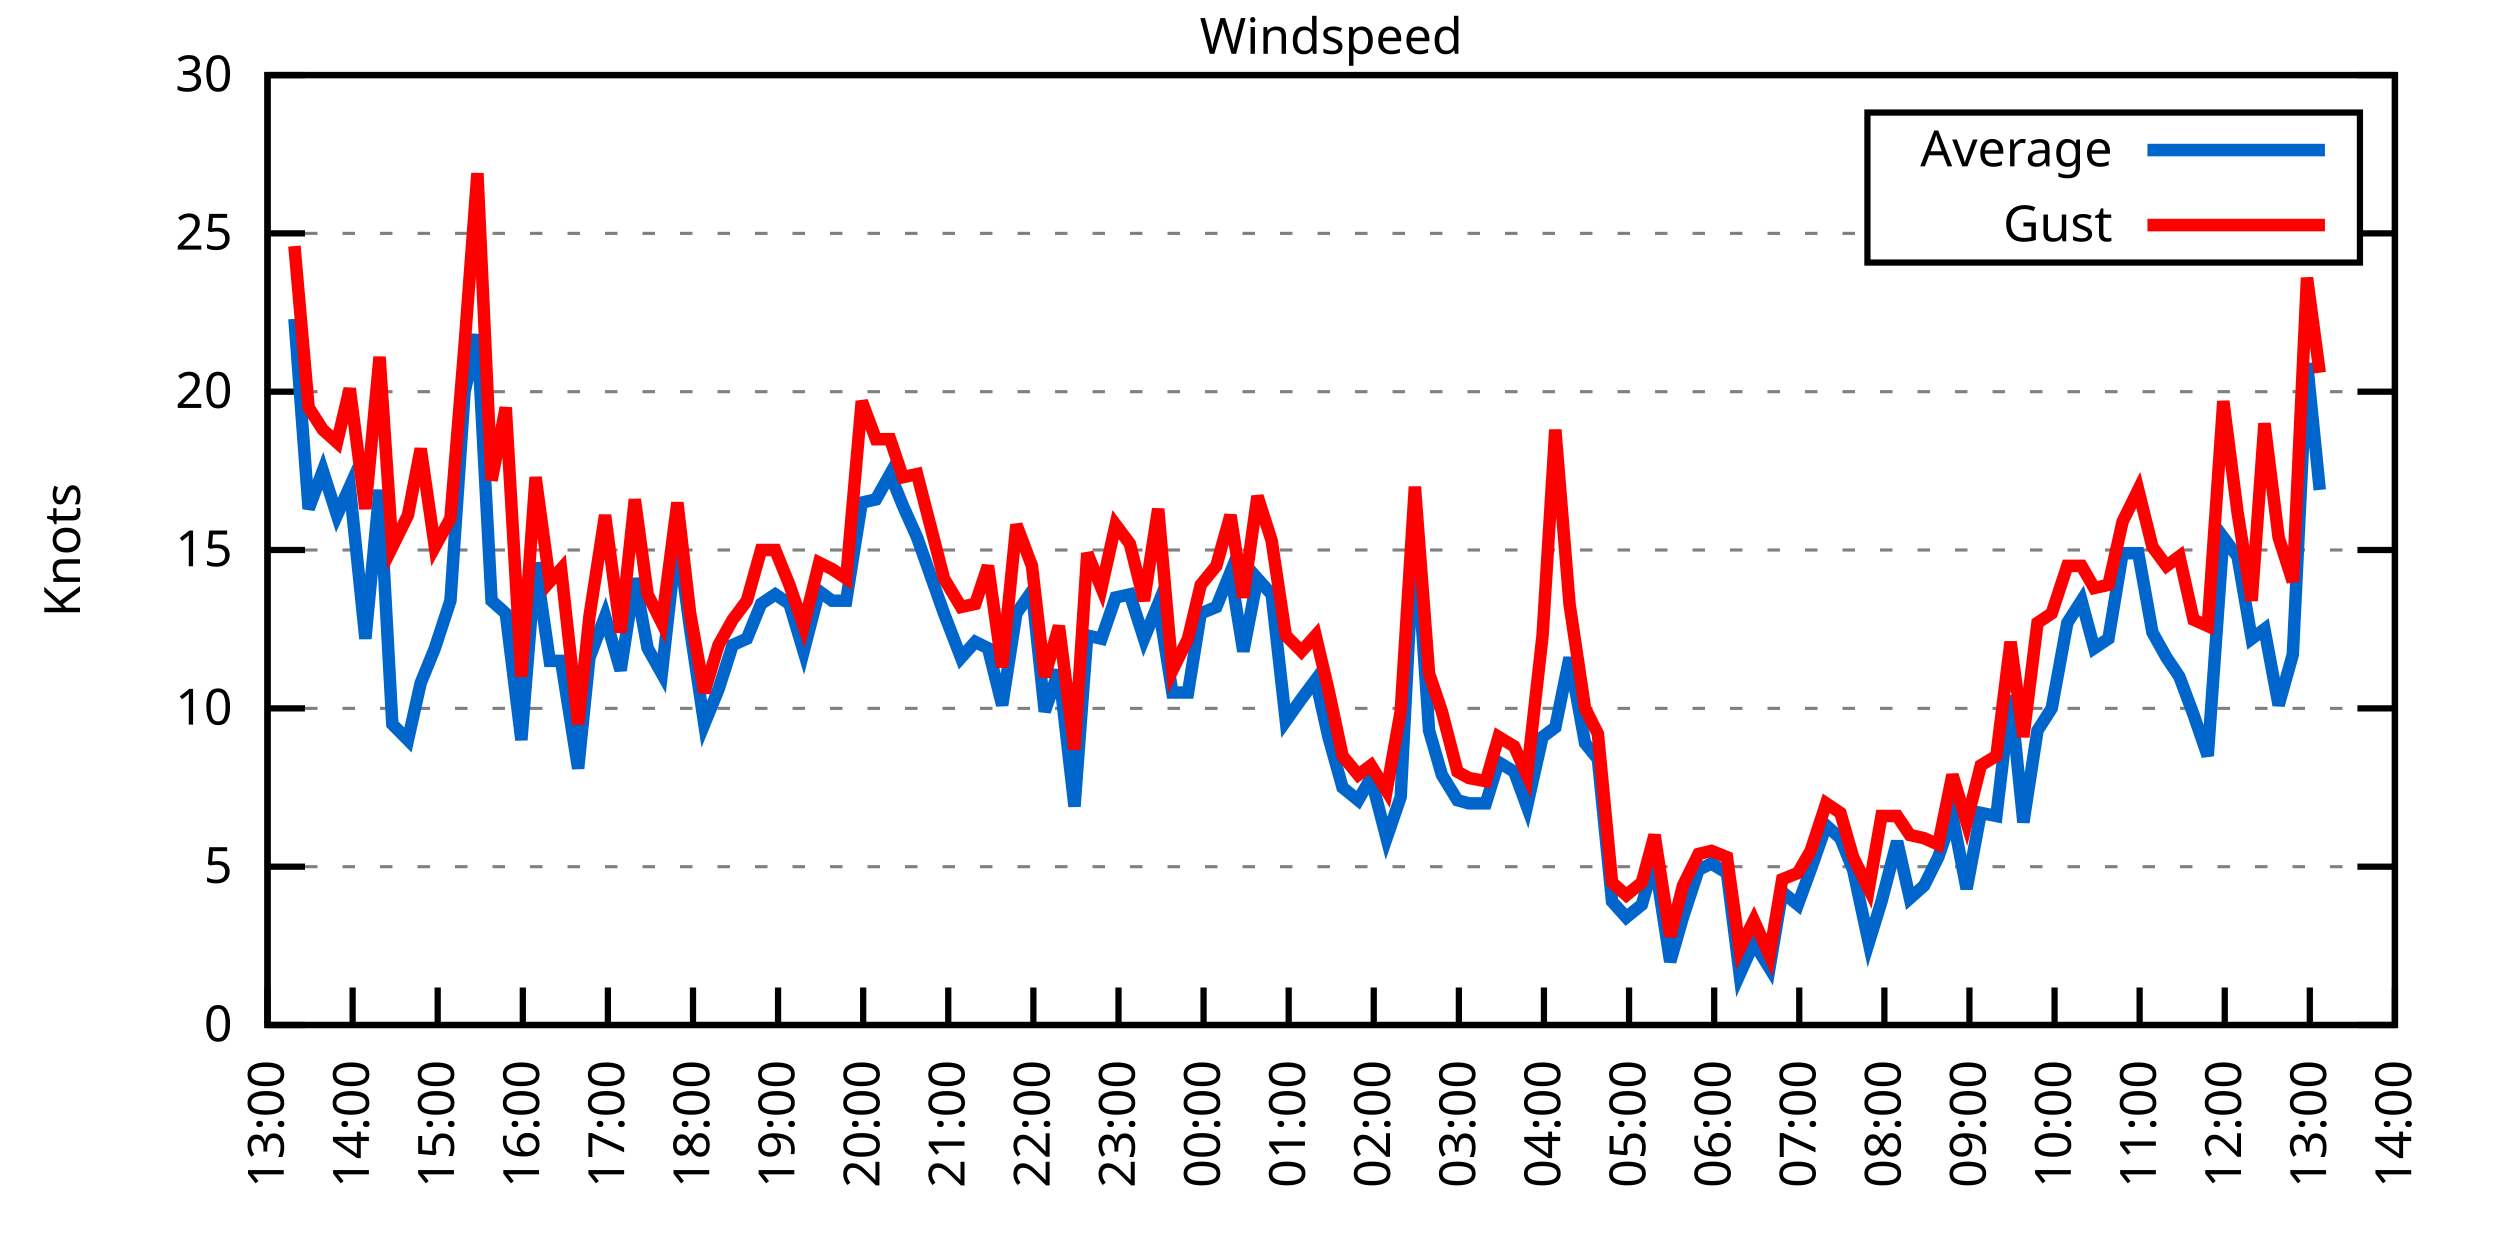
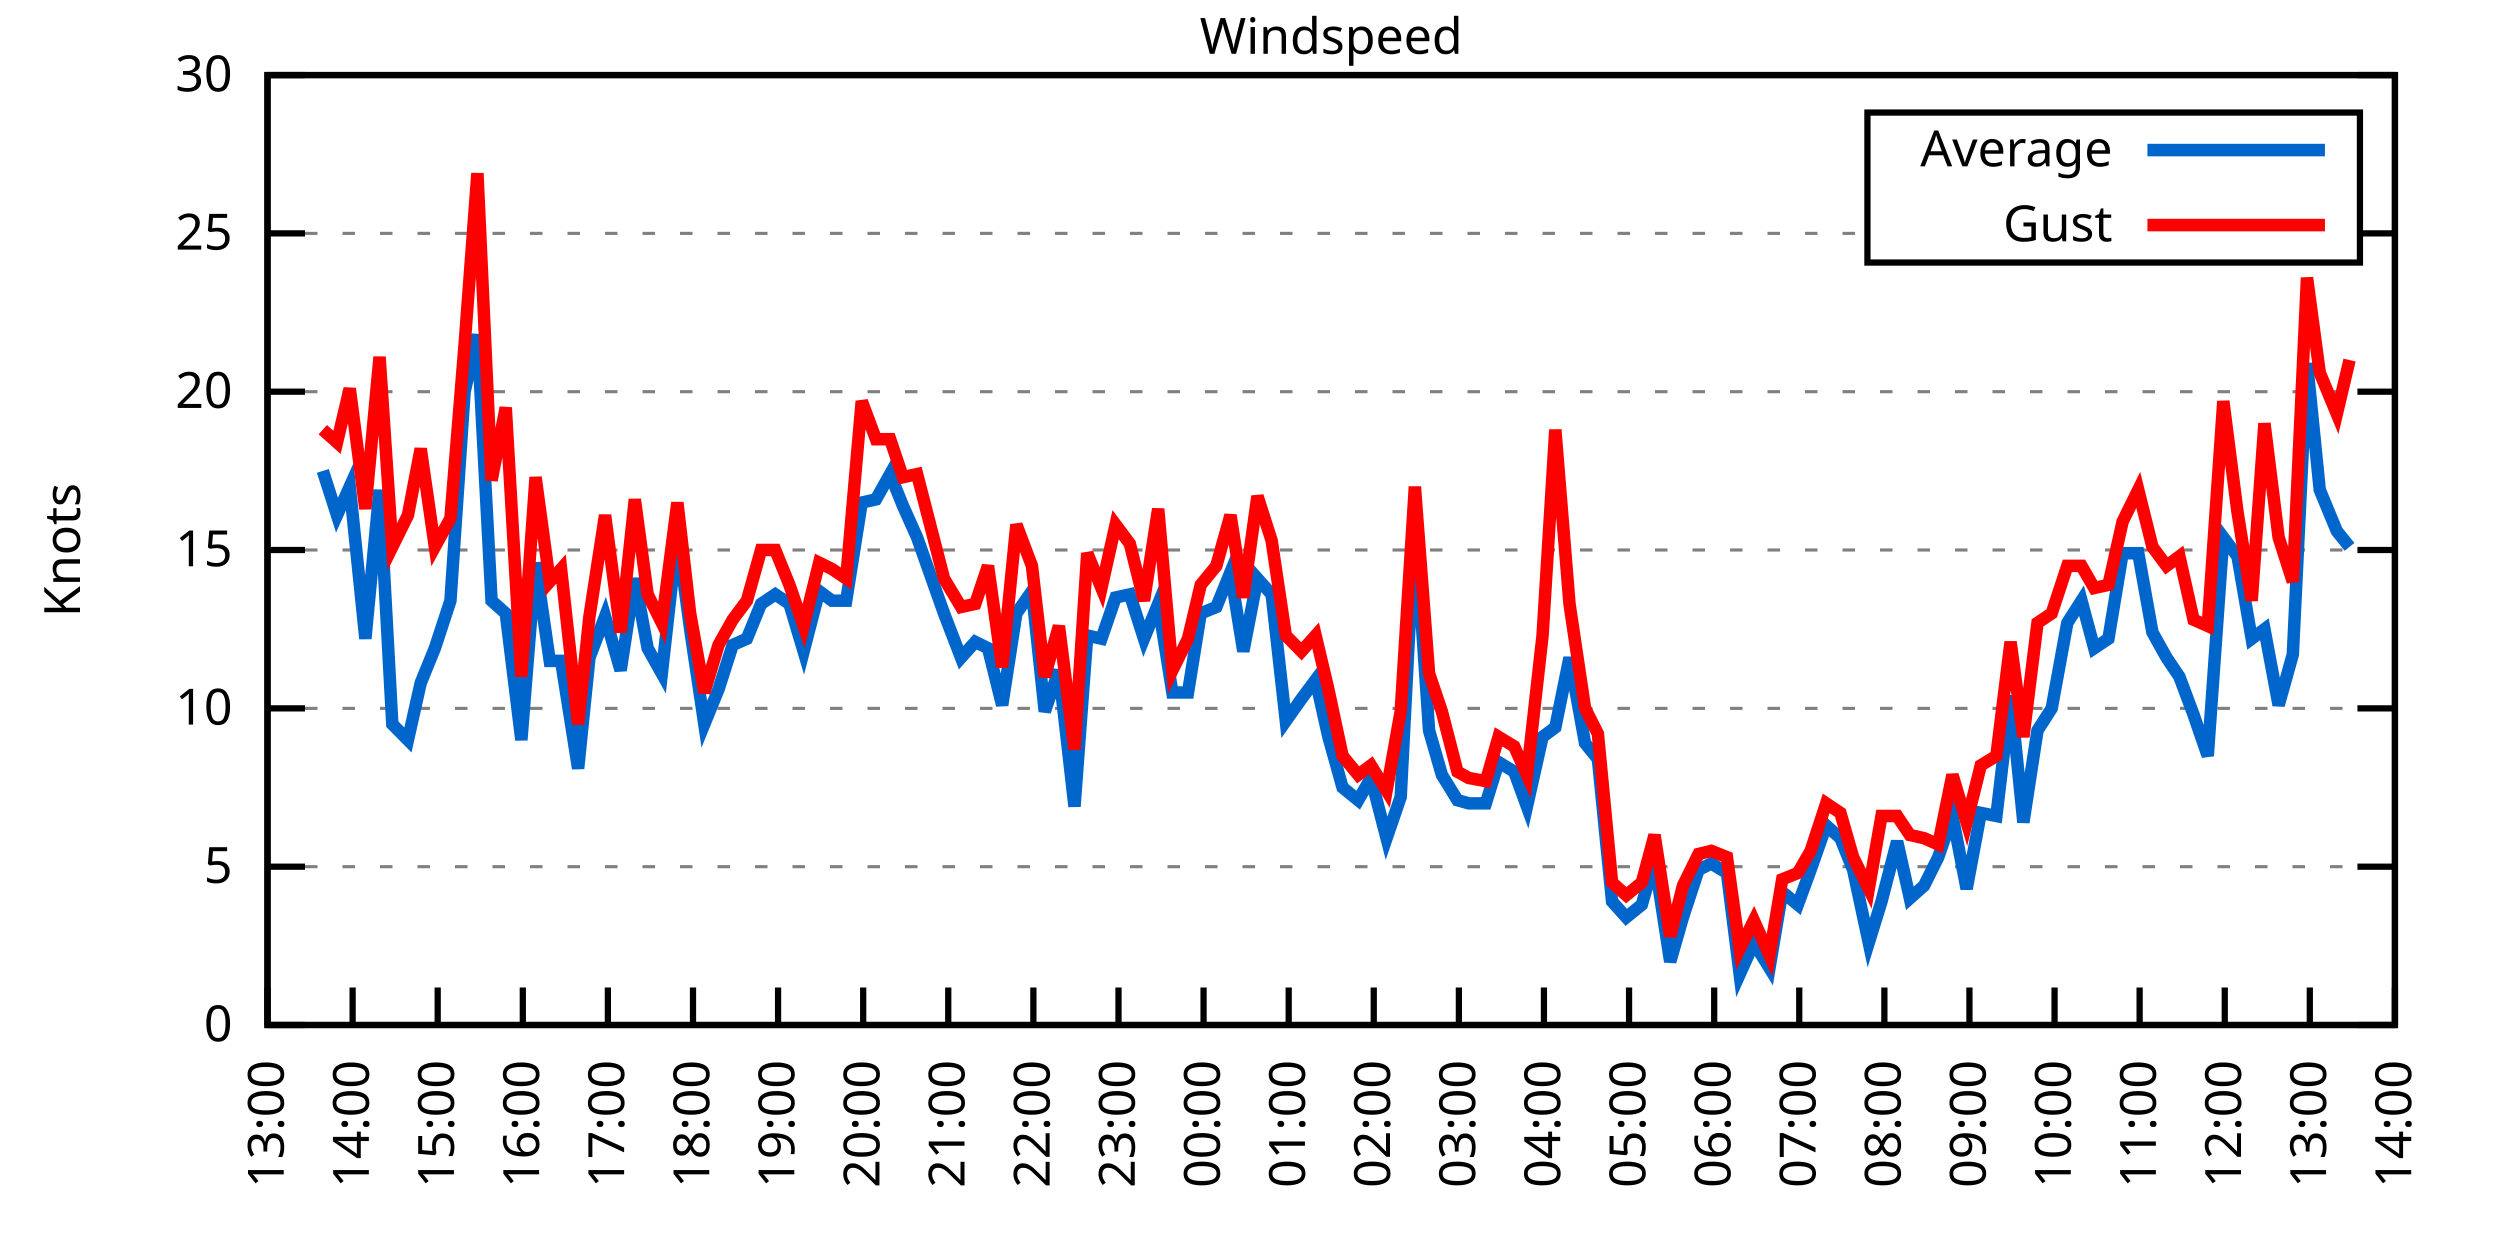
<svg xmlns="http://www.w3.org/2000/svg" xmlns:xlink="http://www.w3.org/1999/xlink" width="400" height="200" viewBox="0 0 400 200">
  <g id="gnuplot_canvas">
    <rect x="0" y="0" width="400" height="200" fill="none" />
    <defs>
      <circle id="gpDot" r="0.5" stroke-width="0.5" stroke="currentColor" />
      <path id="gpPt0" stroke-width="0.333" stroke="currentColor" d="M-1,0 h2 M0,-1 v2" />
      <path id="gpPt1" stroke-width="0.333" stroke="currentColor" d="M-1,-1 L1,1 M1,-1 L-1,1" />
      <path id="gpPt2" stroke-width="0.333" stroke="currentColor" d="M-1,0 L1,0 M0,-1 L0,1 M-1,-1 L1,1 M-1,1 L1,-1" />
      <rect id="gpPt3" stroke-width="0.333" stroke="currentColor" x="-1" y="-1" width="2" height="2" />
      <rect id="gpPt4" stroke-width="0.333" stroke="currentColor" fill="currentColor" x="-1" y="-1" width="2" height="2" />
      <circle id="gpPt5" stroke-width="0.333" stroke="currentColor" cx="0" cy="0" r="1" />
      <use xlink:href="#gpPt5" id="gpPt6" fill="currentColor" stroke="none" />
      <path id="gpPt7" stroke-width="0.333" stroke="currentColor" d="M0,-1.33 L-1.33,0.67 L1.33,0.67 z" />
      <use xlink:href="#gpPt7" id="gpPt8" fill="currentColor" stroke="none" />
      <use xlink:href="#gpPt7" id="gpPt9" stroke="currentColor" transform="rotate(180)" />
      <use xlink:href="#gpPt9" id="gpPt10" fill="currentColor" stroke="none" />
      <use xlink:href="#gpPt3" id="gpPt11" stroke="currentColor" transform="rotate(45)" />
      <use xlink:href="#gpPt11" id="gpPt12" fill="currentColor" stroke="none" />
      <path id="gpPt13" stroke-width="0.333" stroke="currentColor" d="M0,1.330 L1.265,0.411 L0.782,-1.067 L-0.782,-1.076 L-1.265,0.411 z" />
      <use xlink:href="#gpPt13" id="gpPt14" fill="currentColor" stroke="none" />
      <filter id="textbox" filterUnits="objectBoundingBox" x="0" y="0" height="1" width="1">
        <feFlood flood-color="white" flood-opacity="1" result="bgnd" />
        <feComposite in="SourceGraphic" in2="bgnd" operator="atop" />
      </filter>
      <filter id="greybox" filterUnits="objectBoundingBox" x="0" y="0" height="1" width="1">
        <feFlood flood-color="lightgrey" flood-opacity="1" result="grey" />
        <feComposite in="SourceGraphic" in2="grey" operator="atop" />
      </filter>
    </defs>
    <g fill="none" color="white" stroke="currentColor" stroke-width="1.00" stroke-linecap="butt" stroke-linejoin="miter">
</g>
    <g fill="none" color="black" stroke="currentColor" stroke-width="1.00" stroke-linecap="butt" stroke-linejoin="miter">
      <g stroke="none" shape-rendering="crispEdges">
        <polygon fill="rgb(255, 255, 255)" points="42.80,164.00 383.18,164.00 383.18,12.02 42.80,12.02 " />
      </g>
    </g>
    <g fill="none" color="black" stroke="currentColor" stroke-width="1.00" stroke-linecap="butt" stroke-linejoin="miter">
</g>
    <g fill="none" color="black" stroke="black" stroke-width="0.50" stroke-linecap="butt" stroke-linejoin="miter">
</g>
    <g fill="none" color="gray" stroke="currentColor" stroke-width="0.50" stroke-linecap="butt" stroke-linejoin="miter">
      <path stroke="gray" stroke-dasharray="2,4" class="gridline" d="M42.80,164.00 L383.19,164.00  " />
    </g>
    <g fill="none" color="gray" stroke="gray" stroke-width="1.00" stroke-linecap="butt" stroke-linejoin="miter">
</g>
    <g fill="none" color="black" stroke="currentColor" stroke-width="1.00" stroke-linecap="butt" stroke-linejoin="miter">
      <path stroke="black" d="M42.80,164.00 L48.80,164.00 M383.19,164.00 L377.19,164.00  " />
      <g transform="translate(37.20,166.60)" stroke="none" fill="black" font-family="Sans" font-size="8.00" text-anchor="end">
        <text>
          <tspan font-family="Sans"> 0</tspan>
        </text>
      </g>
    </g>
    <g fill="none" color="black" stroke="currentColor" stroke-width="1.00" stroke-linecap="butt" stroke-linejoin="miter">
</g>
    <g fill="none" color="black" stroke="black" stroke-width="0.50" stroke-linecap="butt" stroke-linejoin="miter">
</g>
    <g fill="none" color="gray" stroke="currentColor" stroke-width="0.50" stroke-linecap="butt" stroke-linejoin="miter">
      <path stroke="gray" stroke-dasharray="2,4" class="gridline" d="M42.80,138.67 L383.19,138.67  " />
    </g>
    <g fill="none" color="gray" stroke="gray" stroke-width="1.00" stroke-linecap="butt" stroke-linejoin="miter">
</g>
    <g fill="none" color="black" stroke="currentColor" stroke-width="1.00" stroke-linecap="butt" stroke-linejoin="miter">
      <path stroke="black" d="M42.80,138.67 L48.80,138.67 M383.19,138.67 L377.19,138.67  " />
      <g transform="translate(37.20,141.27)" stroke="none" fill="black" font-family="Sans" font-size="8.00" text-anchor="end">
        <text>
          <tspan font-family="Sans"> 5</tspan>
        </text>
      </g>
    </g>
    <g fill="none" color="black" stroke="currentColor" stroke-width="1.00" stroke-linecap="butt" stroke-linejoin="miter">
</g>
    <g fill="none" color="black" stroke="black" stroke-width="0.50" stroke-linecap="butt" stroke-linejoin="miter">
</g>
    <g fill="none" color="gray" stroke="currentColor" stroke-width="0.50" stroke-linecap="butt" stroke-linejoin="miter">
      <path stroke="gray" stroke-dasharray="2,4" class="gridline" d="M42.80,113.34 L383.19,113.34  " />
    </g>
    <g fill="none" color="gray" stroke="gray" stroke-width="1.00" stroke-linecap="butt" stroke-linejoin="miter">
</g>
    <g fill="none" color="black" stroke="currentColor" stroke-width="1.00" stroke-linecap="butt" stroke-linejoin="miter">
      <path stroke="black" d="M42.80,113.34 L48.80,113.34 M383.19,113.34 L377.19,113.34  " />
      <g transform="translate(37.20,115.94)" stroke="none" fill="black" font-family="Sans" font-size="8.00" text-anchor="end">
        <text>
          <tspan font-family="Sans"> 10</tspan>
        </text>
      </g>
    </g>
    <g fill="none" color="black" stroke="currentColor" stroke-width="1.00" stroke-linecap="butt" stroke-linejoin="miter">
</g>
    <g fill="none" color="black" stroke="black" stroke-width="0.50" stroke-linecap="butt" stroke-linejoin="miter">
</g>
    <g fill="none" color="gray" stroke="currentColor" stroke-width="0.50" stroke-linecap="butt" stroke-linejoin="miter">
      <path stroke="gray" stroke-dasharray="2,4" class="gridline" d="M42.80,88.00 L383.19,88.00  " />
    </g>
    <g fill="none" color="gray" stroke="gray" stroke-width="1.00" stroke-linecap="butt" stroke-linejoin="miter">
</g>
    <g fill="none" color="black" stroke="currentColor" stroke-width="1.00" stroke-linecap="butt" stroke-linejoin="miter">
      <path stroke="black" d="M42.80,88.00 L48.80,88.00 M383.19,88.00 L377.19,88.00  " />
      <g transform="translate(37.20,90.60)" stroke="none" fill="black" font-family="Sans" font-size="8.00" text-anchor="end">
        <text>
          <tspan font-family="Sans"> 15</tspan>
        </text>
      </g>
    </g>
    <g fill="none" color="black" stroke="currentColor" stroke-width="1.00" stroke-linecap="butt" stroke-linejoin="miter">
</g>
    <g fill="none" color="black" stroke="black" stroke-width="0.50" stroke-linecap="butt" stroke-linejoin="miter">
</g>
    <g fill="none" color="gray" stroke="currentColor" stroke-width="0.50" stroke-linecap="butt" stroke-linejoin="miter">
      <path stroke="gray" stroke-dasharray="2,4" class="gridline" d="M42.80,62.67 L383.19,62.67  " />
    </g>
    <g fill="none" color="gray" stroke="gray" stroke-width="1.00" stroke-linecap="butt" stroke-linejoin="miter">
</g>
    <g fill="none" color="black" stroke="currentColor" stroke-width="1.00" stroke-linecap="butt" stroke-linejoin="miter">
      <path stroke="black" d="M42.80,62.67 L48.80,62.67 M383.19,62.67 L377.19,62.67  " />
      <g transform="translate(37.20,65.27)" stroke="none" fill="black" font-family="Sans" font-size="8.00" text-anchor="end">
        <text>
          <tspan font-family="Sans"> 20</tspan>
        </text>
      </g>
    </g>
    <g fill="none" color="black" stroke="currentColor" stroke-width="1.00" stroke-linecap="butt" stroke-linejoin="miter">
</g>
    <g fill="none" color="black" stroke="black" stroke-width="0.50" stroke-linecap="butt" stroke-linejoin="miter">
</g>
    <g fill="none" color="gray" stroke="currentColor" stroke-width="0.50" stroke-linecap="butt" stroke-linejoin="miter">
      <path stroke="gray" stroke-dasharray="2,4" class="gridline" d="M42.80,37.34 L298.79,37.34 M377.59,37.34 L383.19,37.34  " />
    </g>
    <g fill="none" color="gray" stroke="gray" stroke-width="1.00" stroke-linecap="butt" stroke-linejoin="miter">
</g>
    <g fill="none" color="black" stroke="currentColor" stroke-width="1.00" stroke-linecap="butt" stroke-linejoin="miter">
      <path stroke="black" d="M42.80,37.34 L48.80,37.34 M383.19,37.34 L377.19,37.34  " />
      <g transform="translate(37.20,39.94)" stroke="none" fill="black" font-family="Sans" font-size="8.00" text-anchor="end">
        <text>
          <tspan font-family="Sans"> 25</tspan>
        </text>
      </g>
    </g>
    <g fill="none" color="black" stroke="currentColor" stroke-width="1.00" stroke-linecap="butt" stroke-linejoin="miter">
</g>
    <g fill="none" color="black" stroke="black" stroke-width="0.50" stroke-linecap="butt" stroke-linejoin="miter">
</g>
    <g fill="none" color="gray" stroke="currentColor" stroke-width="0.50" stroke-linecap="butt" stroke-linejoin="miter">
      <path stroke="gray" stroke-dasharray="2,4" class="gridline" d="M42.80,12.01 L383.19,12.01  " />
    </g>
    <g fill="none" color="gray" stroke="gray" stroke-width="1.00" stroke-linecap="butt" stroke-linejoin="miter">
</g>
    <g fill="none" color="black" stroke="currentColor" stroke-width="1.00" stroke-linecap="butt" stroke-linejoin="miter">
      <path stroke="black" d="M42.80,12.01 L48.80,12.01 M383.19,12.01 L377.19,12.01  " />
      <g transform="translate(37.20,14.61)" stroke="none" fill="black" font-family="Sans" font-size="8.00" text-anchor="end">
        <text>
          <tspan font-family="Sans"> 30</tspan>
        </text>
      </g>
    </g>
    <g fill="none" color="black" stroke="currentColor" stroke-width="1.00" stroke-linecap="butt" stroke-linejoin="miter">
      <path stroke="black" d="M42.80,164.00 L42.80,158.00  " />
      <g transform="translate(45.40,169.60) rotate(270.00)" stroke="none" fill="black" font-family="Sans" font-size="8.00" text-anchor="end">
        <text>
          <tspan font-family="Sans">13:00</tspan>
        </text>
      </g>
    </g>
    <g fill="none" color="black" stroke="currentColor" stroke-width="1.00" stroke-linecap="butt" stroke-linejoin="miter">
      <path stroke="black" d="M56.42,164.00 L56.42,158.00  " />
      <g transform="translate(59.02,169.60) rotate(270.00)" stroke="none" fill="black" font-family="Sans" font-size="8.00" text-anchor="end">
        <text>
          <tspan font-family="Sans">14:00</tspan>
        </text>
      </g>
    </g>
    <g fill="none" color="black" stroke="currentColor" stroke-width="1.00" stroke-linecap="butt" stroke-linejoin="miter">
      <path stroke="black" d="M70.03,164.00 L70.03,158.00  " />
      <g transform="translate(72.63,169.60) rotate(270.00)" stroke="none" fill="black" font-family="Sans" font-size="8.00" text-anchor="end">
        <text>
          <tspan font-family="Sans">15:00</tspan>
        </text>
      </g>
    </g>
    <g fill="none" color="black" stroke="currentColor" stroke-width="1.00" stroke-linecap="butt" stroke-linejoin="miter">
      <path stroke="black" d="M83.65,164.00 L83.65,158.00  " />
      <g transform="translate(86.25,169.60) rotate(270.00)" stroke="none" fill="black" font-family="Sans" font-size="8.00" text-anchor="end">
        <text>
          <tspan font-family="Sans">16:00</tspan>
        </text>
      </g>
    </g>
    <g fill="none" color="black" stroke="currentColor" stroke-width="1.00" stroke-linecap="butt" stroke-linejoin="miter">
      <path stroke="black" d="M97.26,164.00 L97.26,158.00  " />
      <g transform="translate(99.86,169.60) rotate(270.00)" stroke="none" fill="black" font-family="Sans" font-size="8.00" text-anchor="end">
        <text>
          <tspan font-family="Sans">17:00</tspan>
        </text>
      </g>
    </g>
    <g fill="none" color="black" stroke="currentColor" stroke-width="1.00" stroke-linecap="butt" stroke-linejoin="miter">
      <path stroke="black" d="M110.88,164.00 L110.88,158.00  " />
      <g transform="translate(113.48,169.60) rotate(270.00)" stroke="none" fill="black" font-family="Sans" font-size="8.00" text-anchor="end">
        <text>
          <tspan font-family="Sans">18:00</tspan>
        </text>
      </g>
    </g>
    <g fill="none" color="black" stroke="currentColor" stroke-width="1.00" stroke-linecap="butt" stroke-linejoin="miter">
      <path stroke="black" d="M124.49,164.00 L124.49,158.00  " />
      <g transform="translate(127.09,169.60) rotate(270.00)" stroke="none" fill="black" font-family="Sans" font-size="8.00" text-anchor="end">
        <text>
          <tspan font-family="Sans">19:00</tspan>
        </text>
      </g>
    </g>
    <g fill="none" color="black" stroke="currentColor" stroke-width="1.00" stroke-linecap="butt" stroke-linejoin="miter">
      <path stroke="black" d="M138.11,164.00 L138.11,158.00  " />
      <g transform="translate(140.71,169.60) rotate(270.00)" stroke="none" fill="black" font-family="Sans" font-size="8.00" text-anchor="end">
        <text>
          <tspan font-family="Sans">20:00</tspan>
        </text>
      </g>
    </g>
    <g fill="none" color="black" stroke="currentColor" stroke-width="1.00" stroke-linecap="butt" stroke-linejoin="miter">
      <path stroke="black" d="M151.72,164.00 L151.72,158.00  " />
      <g transform="translate(154.32,169.60) rotate(270.00)" stroke="none" fill="black" font-family="Sans" font-size="8.00" text-anchor="end">
        <text>
          <tspan font-family="Sans">21:00</tspan>
        </text>
      </g>
    </g>
    <g fill="none" color="black" stroke="currentColor" stroke-width="1.00" stroke-linecap="butt" stroke-linejoin="miter">
      <path stroke="black" d="M165.34,164.00 L165.34,158.00  " />
      <g transform="translate(167.94,169.60) rotate(270.00)" stroke="none" fill="black" font-family="Sans" font-size="8.00" text-anchor="end">
        <text>
          <tspan font-family="Sans">22:00</tspan>
        </text>
      </g>
    </g>
    <g fill="none" color="black" stroke="currentColor" stroke-width="1.00" stroke-linecap="butt" stroke-linejoin="miter">
      <path stroke="black" d="M178.96,164.00 L178.96,158.00  " />
      <g transform="translate(181.56,169.60) rotate(270.00)" stroke="none" fill="black" font-family="Sans" font-size="8.00" text-anchor="end">
        <text>
          <tspan font-family="Sans">23:00</tspan>
        </text>
      </g>
    </g>
    <g fill="none" color="black" stroke="currentColor" stroke-width="1.00" stroke-linecap="butt" stroke-linejoin="miter">
      <path stroke="black" d="M192.57,164.00 L192.57,158.00  " />
      <g transform="translate(195.17,169.60) rotate(270.00)" stroke="none" fill="black" font-family="Sans" font-size="8.00" text-anchor="end">
        <text>
          <tspan font-family="Sans">00:00</tspan>
        </text>
      </g>
    </g>
    <g fill="none" color="black" stroke="currentColor" stroke-width="1.00" stroke-linecap="butt" stroke-linejoin="miter">
      <path stroke="black" d="M206.19,164.00 L206.19,158.00  " />
      <g transform="translate(208.79,169.60) rotate(270.00)" stroke="none" fill="black" font-family="Sans" font-size="8.00" text-anchor="end">
        <text>
          <tspan font-family="Sans">01:00</tspan>
        </text>
      </g>
    </g>
    <g fill="none" color="black" stroke="currentColor" stroke-width="1.00" stroke-linecap="butt" stroke-linejoin="miter">
      <path stroke="black" d="M219.80,164.00 L219.80,158.00  " />
      <g transform="translate(222.40,169.60) rotate(270.00)" stroke="none" fill="black" font-family="Sans" font-size="8.00" text-anchor="end">
        <text>
          <tspan font-family="Sans">02:00</tspan>
        </text>
      </g>
    </g>
    <g fill="none" color="black" stroke="currentColor" stroke-width="1.00" stroke-linecap="butt" stroke-linejoin="miter">
      <path stroke="black" d="M233.42,164.00 L233.42,158.00  " />
      <g transform="translate(236.02,169.60) rotate(270.00)" stroke="none" fill="black" font-family="Sans" font-size="8.00" text-anchor="end">
        <text>
          <tspan font-family="Sans">03:00</tspan>
        </text>
      </g>
    </g>
    <g fill="none" color="black" stroke="currentColor" stroke-width="1.00" stroke-linecap="butt" stroke-linejoin="miter">
      <path stroke="black" d="M247.03,164.00 L247.03,158.00  " />
      <g transform="translate(249.63,169.60) rotate(270.00)" stroke="none" fill="black" font-family="Sans" font-size="8.00" text-anchor="end">
        <text>
          <tspan font-family="Sans">04:00</tspan>
        </text>
      </g>
    </g>
    <g fill="none" color="black" stroke="currentColor" stroke-width="1.00" stroke-linecap="butt" stroke-linejoin="miter">
      <path stroke="black" d="M260.65,164.00 L260.65,158.00  " />
      <g transform="translate(263.25,169.60) rotate(270.00)" stroke="none" fill="black" font-family="Sans" font-size="8.00" text-anchor="end">
        <text>
          <tspan font-family="Sans">05:00</tspan>
        </text>
      </g>
    </g>
    <g fill="none" color="black" stroke="currentColor" stroke-width="1.00" stroke-linecap="butt" stroke-linejoin="miter">
      <path stroke="black" d="M274.27,164.00 L274.27,158.00  " />
      <g transform="translate(276.87,169.60) rotate(270.00)" stroke="none" fill="black" font-family="Sans" font-size="8.00" text-anchor="end">
        <text>
          <tspan font-family="Sans">06:00</tspan>
        </text>
      </g>
    </g>
    <g fill="none" color="black" stroke="currentColor" stroke-width="1.00" stroke-linecap="butt" stroke-linejoin="miter">
      <path stroke="black" d="M287.88,164.00 L287.88,158.00  " />
      <g transform="translate(290.48,169.60) rotate(270.00)" stroke="none" fill="black" font-family="Sans" font-size="8.00" text-anchor="end">
        <text>
          <tspan font-family="Sans">07:00</tspan>
        </text>
      </g>
    </g>
    <g fill="none" color="black" stroke="currentColor" stroke-width="1.00" stroke-linecap="butt" stroke-linejoin="miter">
      <path stroke="black" d="M301.50,164.00 L301.50,158.00  " />
      <g transform="translate(304.10,169.60) rotate(270.00)" stroke="none" fill="black" font-family="Sans" font-size="8.00" text-anchor="end">
        <text>
          <tspan font-family="Sans">08:00</tspan>
        </text>
      </g>
    </g>
    <g fill="none" color="black" stroke="currentColor" stroke-width="1.00" stroke-linecap="butt" stroke-linejoin="miter">
      <path stroke="black" d="M315.11,164.00 L315.11,158.00  " />
      <g transform="translate(317.71,169.60) rotate(270.00)" stroke="none" fill="black" font-family="Sans" font-size="8.00" text-anchor="end">
        <text>
          <tspan font-family="Sans">09:00</tspan>
        </text>
      </g>
    </g>
    <g fill="none" color="black" stroke="currentColor" stroke-width="1.00" stroke-linecap="butt" stroke-linejoin="miter">
      <path stroke="black" d="M328.73,164.00 L328.73,158.00  " />
      <g transform="translate(331.33,169.60) rotate(270.00)" stroke="none" fill="black" font-family="Sans" font-size="8.00" text-anchor="end">
        <text>
          <tspan font-family="Sans">10:00</tspan>
        </text>
      </g>
    </g>
    <g fill="none" color="black" stroke="currentColor" stroke-width="1.00" stroke-linecap="butt" stroke-linejoin="miter">
      <path stroke="black" d="M342.34,164.00 L342.34,158.00  " />
      <g transform="translate(344.94,169.60) rotate(270.00)" stroke="none" fill="black" font-family="Sans" font-size="8.00" text-anchor="end">
        <text>
          <tspan font-family="Sans">11:00</tspan>
        </text>
      </g>
    </g>
    <g fill="none" color="black" stroke="currentColor" stroke-width="1.00" stroke-linecap="butt" stroke-linejoin="miter">
      <path stroke="black" d="M355.96,164.00 L355.96,158.00  " />
      <g transform="translate(358.56,169.60) rotate(270.00)" stroke="none" fill="black" font-family="Sans" font-size="8.00" text-anchor="end">
        <text>
          <tspan font-family="Sans">12:00</tspan>
        </text>
      </g>
    </g>
    <g fill="none" color="black" stroke="currentColor" stroke-width="1.00" stroke-linecap="butt" stroke-linejoin="miter">
      <path stroke="black" d="M369.57,164.00 L369.57,158.00  " />
      <g transform="translate(372.17,169.60) rotate(270.00)" stroke="none" fill="black" font-family="Sans" font-size="8.00" text-anchor="end">
        <text>
          <tspan font-family="Sans">13:00</tspan>
        </text>
      </g>
    </g>
    <g fill="none" color="black" stroke="currentColor" stroke-width="1.00" stroke-linecap="butt" stroke-linejoin="miter">
      <path stroke="black" d="M383.19,164.00 L383.19,158.00  " />
      <g transform="translate(385.79,169.60) rotate(270.00)" stroke="none" fill="black" font-family="Sans" font-size="8.00" text-anchor="end">
        <text>
          <tspan font-family="Sans">14:00</tspan>
        </text>
      </g>
    </g>
    <g fill="none" color="black" stroke="currentColor" stroke-width="1.00" stroke-linecap="butt" stroke-linejoin="miter">
</g>
    <g fill="none" color="black" stroke="currentColor" stroke-width="1.00" stroke-linecap="butt" stroke-linejoin="miter">
      <path stroke="black" d="M42.80,12.01 L42.80,164.00 L383.19,164.00 L383.19,12.01 L42.80,12.01 Z  " />
    </g>
    <g fill="none" color="black" stroke="currentColor" stroke-width="1.00" stroke-linecap="butt" stroke-linejoin="miter">
</g>
    <g fill="none" color="black" stroke="currentColor" stroke-width="1.00" stroke-linecap="butt" stroke-linejoin="miter">
      <path stroke="black" d="M298.79,42.01 L298.79,18.01 L377.59,18.01 L377.59,42.01 L298.79,42.01 Z  " />
    </g>
    <g id="Windspeed_plot_1">
      <g fill="none" color="white" stroke="black" stroke-width="2.00" stroke-linecap="butt" stroke-linejoin="miter">
</g>
      <g fill="none" color="black" stroke="currentColor" stroke-width="2.00" stroke-linecap="butt" stroke-linejoin="miter">
        <g transform="translate(337.99,26.61)" stroke="none" fill="black" font-family="Sans" font-size="8.00" text-anchor="end">
          <text>
            <tspan font-family="Sans">Average</tspan>
          </text>
        </g>
      </g>
      <g fill="none" color="black" stroke="currentColor" stroke-width="2.00" stroke-linecap="butt" stroke-linejoin="miter">
-         <path stroke="rgb(  0, 102, 204)" d="M343.59,24.01 L371.99,24.01 M47.11,51.02 L49.38,81.42 L51.65,75.34 L53.92,82.43 L55.96,77.87 L58.46,102.19   L60.73,78.38 L62.77,115.87 L65.27,118.40 L67.31,109.28 L69.58,103.71 L72.07,96.11 L74.34,62.67 L76.39,53.55   L78.65,96.11 L80.92,98.14 L83.42,118.40 L85.69,90.03 L87.96,105.74 L89.77,105.74 L92.50,122.96 L94.31,105.23   L96.81,98.64 L99.30,107.26 L101.57,92.56 L103.62,103.71 L105.89,107.76 L108.38,85.47 L110.42,100.67 L112.69,115.87   L114.96,110.30 L117.23,103.20 L119.50,102.19 L121.77,96.62 L124.04,95.10 L126.31,96.62 L128.58,104.22 L131.07,94.59   L133.12,96.11 L135.39,96.11 L137.88,80.41 L140.15,79.90 L142.42,75.85 L144.46,80.91 L146.73,85.98 L151.04,98.14   L153.77,105.23 L156.04,102.70 L158.08,103.71 L160.35,112.83 L162.62,98.14 L165.11,94.59 L167.16,113.84 L169.43,107.26   L171.92,129.04 L173.96,101.68 L176.23,102.19 L178.50,95.60 L180.77,95.10 L183.04,102.19 L185.31,96.62 L187.58,110.80   L190.08,110.80 L192.12,98.14 L194.61,97.12 L196.88,91.55 L198.93,104.22 L201.19,92.56 L203.46,95.10 L205.73,115.36   L208.23,111.82 L210.50,108.78 L212.54,117.90 L214.81,126.00 L217.31,128.03 L219.35,124.48 L221.85,134.11 L224.11,127.52   L226.38,83.45 L228.65,116.88 L230.70,123.98 L233.19,128.03 L235.01,128.54 L237.73,128.54 L239.77,121.95 L242.27,123.47   L244.31,129.04 L246.81,117.90 L248.85,116.38 L251.12,105.23 L253.61,118.91 L255.66,121.44 L257.93,144.24 L260.20,146.77   L262.69,144.75 L264.73,137.66 L267.23,153.87 L269.27,146.77 L271.77,139.17 L273.81,138.16 L276.31,139.68 L278.35,155.89   L280.62,150.83 L283.12,154.88 L285.16,142.72 L287.65,144.75 L289.70,139.17 L292.19,132.08 L294.46,134.11 L296.50,139.17   L299.00,150.83 L301.04,144.24 L303.54,134.62 L305.58,143.73 L307.85,141.71 L310.12,137.15 L312.39,130.56 L314.66,142.21   L316.93,130.06 L319.42,130.56 L321.69,111.31 L323.74,131.58 L326.00,116.88 L328.27,113.34 L330.77,99.66 L333.04,96.11   L335.08,103.71 L337.35,102.19 L339.62,88.51 L342.12,88.51 L344.39,101.18 L346.65,105.23 L348.70,108.27 L350.97,114.35   L353.24,120.94 L355.73,85.98 L358.00,89.02 L360.27,102.19 L362.31,100.67 L364.58,112.83 L366.85,104.72 L369.12,58.11   L371.16,78.38  " />
+         <path stroke="rgb(  0, 102, 204)" d="M343.59,24.01 L371.99,24.01 M51.65,75.34 L53.92,82.43 L55.96,77.87 L58.46,102.19 L60.73,78.38 L62.77,115.87   L65.27,118.40 L67.31,109.28 L69.58,103.71 L72.07,96.11 L74.34,62.67 L76.39,53.55 L78.65,96.11 L80.92,98.14   L83.42,118.40 L85.69,90.03 L87.96,105.74 L89.77,105.74 L92.50,122.96 L94.31,105.23 L96.81,98.64 L99.30,107.26   L101.57,92.56 L103.62,103.71 L105.89,107.76 L108.38,85.47 L110.42,100.67 L112.69,115.87 L114.96,110.30 L117.23,103.20   L119.50,102.19 L121.77,96.62 L124.04,95.10 L126.31,96.62 L128.58,104.22 L131.07,94.59 L133.12,96.11 L135.39,96.11   L137.88,80.41 L140.15,79.90 L142.42,75.85 L144.46,80.91 L146.73,85.98 L151.04,98.14 L153.77,105.23 L156.04,102.70   L158.08,103.71 L160.35,112.83 L162.62,98.14 L165.11,94.59 L167.16,113.84 L169.43,107.26 L171.92,129.04 L173.96,101.68   L176.23,102.19 L178.50,95.60 L180.77,95.10 L183.04,102.19 L185.31,96.62 L187.58,110.80 L190.08,110.80 L192.12,98.14   L194.61,97.12 L196.88,91.55 L198.93,104.22 L201.19,92.56 L203.46,95.10 L205.73,115.36 L208.23,111.82 L210.50,108.78   L212.54,117.90 L214.81,126.00 L217.31,128.03 L219.35,124.48 L221.85,134.11 L224.11,127.52 L226.38,83.45 L228.65,116.88   L230.70,123.98 L233.19,128.03 L235.01,128.54 L237.73,128.54 L239.77,121.95 L242.27,123.47 L244.31,129.04 L246.81,117.90   L248.85,116.38 L251.12,105.23 L253.61,118.91 L255.66,121.44 L257.93,144.24 L260.20,146.77 L262.69,144.75 L264.73,137.66   L267.23,153.87 L269.27,146.77 L271.77,139.17 L273.81,138.16 L276.31,139.68 L278.35,155.89 L280.62,150.83 L283.12,154.88   L285.16,142.72 L287.65,144.75 L289.70,139.17 L292.19,132.08 L294.46,134.11 L296.50,139.17 L299.00,150.83 L301.04,144.24   L303.54,134.62 L305.58,143.73 L307.85,141.71 L310.12,137.15 L312.39,130.56 L314.66,142.21 L316.93,130.06 L319.42,130.56   L321.69,111.31 L323.74,131.58 L326.00,116.88 L328.27,113.34 L330.77,99.66 L333.04,96.11 L335.08,103.71 L337.35,102.19   L339.62,88.51 L342.12,88.51 L344.39,101.18 L346.65,105.23 L348.70,108.27 L350.97,114.35 L353.24,120.94 L355.73,85.98   L358.00,89.02 L360.27,102.19 L362.31,100.67 L364.58,112.83 L366.85,104.72 L369.12,58.11 L371.16,78.38 L373.89,84.97   L375.93,87.50  " />
      </g>
    </g>
    <g id="Windspeed_plot_2">
      <g fill="none" color="black" stroke="currentColor" stroke-width="2.00" stroke-linecap="butt" stroke-linejoin="miter">
        <g transform="translate(337.99,38.61)" stroke="none" fill="black" font-family="Sans" font-size="8.00" text-anchor="end">
          <text>
            <tspan font-family="Sans">Gust</tspan>
          </text>
        </g>
      </g>
      <g fill="none" color="black" stroke="currentColor" stroke-width="2.00" stroke-linecap="butt" stroke-linejoin="miter">
-         <path stroke="rgb(255,   0,   0)" d="M343.59,36.01 L371.99,36.01 M47.11,39.37 L49.38,65.21 L51.65,68.75 L53.92,70.78 L55.96,62.17 L58.46,81.42   L60.73,57.10 L62.77,87.50 L65.27,82.43 L67.31,71.79 L69.58,87.50 L72.07,82.94 L74.34,55.07 L76.39,27.72   L78.65,76.86 L80.92,65.21 L83.42,108.27 L85.69,76.35 L87.96,93.07 L89.77,91.04 L92.50,115.87 L94.31,98.64   L96.81,82.43 L99.30,101.18 L101.57,79.90 L103.62,95.10 L105.89,99.66 L108.38,80.41 L110.42,98.14 L112.69,110.80   L114.96,103.20 L117.23,99.15 L119.50,96.11 L121.77,88.00 L124.04,88.00 L126.31,93.58 L128.58,100.16 L131.07,90.03   L133.12,91.04 L135.39,92.56 L137.88,64.19 L140.15,70.27 L142.42,70.27 L144.46,76.35 L146.73,75.85 L151.04,92.56   L153.77,97.12 L156.04,96.62 L158.08,90.54 L160.35,106.75 L162.62,83.95 L165.11,90.54 L167.16,108.27 L169.43,100.16   L171.92,119.92 L173.96,88.51 L176.23,94.08 L178.50,83.95 L180.77,86.99 L183.04,96.11 L185.31,81.42 L187.58,107.26   L190.08,102.19 L192.12,93.58 L194.61,90.54 L196.88,82.43 L198.93,95.60 L201.19,79.39 L203.46,86.49 L205.73,101.68   L208.23,104.22 L210.50,101.68 L212.54,110.30 L214.81,120.94 L217.31,123.98 L219.35,122.46 L221.85,126.51 L224.11,113.84   L226.38,77.87 L228.65,107.76 L230.70,113.84 L233.19,123.47 L235.01,124.48 L237.73,124.99 L239.77,117.90 L242.27,119.42   L244.31,123.98 L246.81,101.68 L248.85,68.75 L251.12,96.62 L253.61,113.34 L255.66,117.39 L257.93,141.20 L260.20,143.23   L262.69,141.20 L264.73,133.60 L267.23,149.81 L269.27,141.71 L271.77,136.64 L273.81,136.14 L276.31,137.15 L278.35,151.84   L280.62,147.28 L283.12,152.85 L285.16,140.69 L287.65,139.68 L289.70,136.14 L292.19,128.54 L294.46,130.06 L296.50,137.15   L299.00,142.21 L301.04,130.56 L303.54,130.56 L305.58,133.60 L307.85,134.11 L310.12,135.12 L312.39,123.98 L314.66,131.58   L316.93,122.46 L319.42,120.94 L321.69,102.70 L323.74,117.90 L326.00,99.66 L328.27,98.14 L330.77,90.54 L333.04,90.54   L335.08,94.08 L337.35,93.58 L339.62,83.45 L342.12,78.38 L344.39,87.50 L346.65,90.54 L348.70,89.02 L350.97,99.15   L353.24,100.16 L355.73,64.19 L358.00,81.93 L360.27,96.11 L362.31,67.74 L364.58,85.98 L366.85,93.07 L369.12,44.43   L371.16,59.63  " />
+         <path stroke="rgb(255,   0,   0)" d="M343.59,36.01 L371.99,36.01 M51.65,68.75 L53.92,70.78 L55.96,62.17 L58.46,81.42 L60.73,57.10 L62.77,87.50   L65.27,82.43 L67.31,71.79 L69.58,87.50 L72.07,82.94 L74.34,55.07 L76.39,27.72 L78.65,76.86 L80.92,65.21   L83.42,108.27 L85.69,76.35 L87.96,93.07 L89.77,91.04 L92.50,115.87 L94.31,98.64 L96.81,82.43 L99.30,101.18   L101.57,79.90 L103.62,95.10 L105.89,99.66 L108.38,80.41 L110.42,98.14 L112.69,110.80 L114.96,103.20 L117.23,99.15   L119.50,96.11 L121.77,88.00 L124.04,88.00 L126.31,93.58 L128.58,100.16 L131.07,90.03 L133.12,91.04 L135.39,92.56   L137.88,64.19 L140.15,70.27 L142.42,70.27 L144.46,76.35 L146.73,75.85 L151.04,92.56 L153.77,97.12 L156.04,96.62   L158.08,90.54 L160.35,106.75 L162.62,83.95 L165.11,90.54 L167.16,108.27 L169.43,100.16 L171.92,119.92 L173.96,88.51   L176.23,94.08 L178.50,83.95 L180.77,86.99 L183.04,96.11 L185.31,81.42 L187.58,107.26 L190.08,102.19 L192.12,93.58   L194.61,90.54 L196.88,82.43 L198.93,95.60 L201.19,79.39 L203.46,86.49 L205.73,101.68 L208.23,104.22 L210.50,101.68   L212.54,110.30 L214.81,120.94 L217.31,123.98 L219.35,122.46 L221.85,126.51 L224.11,113.84 L226.38,77.87 L228.65,107.76   L230.70,113.84 L233.19,123.47 L235.01,124.48 L237.73,124.99 L239.77,117.90 L242.27,119.42 L244.31,123.98 L246.81,101.68   L248.85,68.75 L251.12,96.62 L253.61,113.34 L255.66,117.39 L257.93,141.20 L260.20,143.23 L262.69,141.20 L264.73,133.60   L267.23,149.81 L269.27,141.71 L271.77,136.64 L273.81,136.14 L276.31,137.15 L278.35,151.84 L280.62,147.28 L283.12,152.85   L285.16,140.69 L287.65,139.68 L289.70,136.14 L292.19,128.54 L294.46,130.06 L296.50,137.15 L299.00,142.21 L301.04,130.56   L303.54,130.56 L305.58,133.60 L307.85,134.11 L310.12,135.12 L312.39,123.98 L314.66,131.58 L316.93,122.46 L319.42,120.94   L321.69,102.70 L323.74,117.90 L326.00,99.66 L328.27,98.14 L330.77,90.54 L333.04,90.54 L335.08,94.08 L337.35,93.58   L339.62,83.45 L342.12,78.38 L344.39,87.50 L346.65,90.54 L348.70,89.02 L350.97,99.15 L353.24,100.16 L355.73,64.19   L358.00,81.93 L360.27,96.11 L362.31,67.74 L364.58,85.98 L366.85,93.07 L369.12,44.43 L371.16,59.63 L373.89,66.22   L375.93,57.61  " />
      </g>
    </g>
    <g fill="none" color="black" stroke="currentColor" stroke-width="2.00" stroke-linecap="butt" stroke-linejoin="miter">
</g>
    <g fill="none" color="black" stroke="black" stroke-width="1.00" stroke-linecap="butt" stroke-linejoin="miter">
</g>
    <g fill="none" color="black" stroke="currentColor" stroke-width="1.00" stroke-linecap="butt" stroke-linejoin="miter">
      <path stroke="black" d="M42.80,12.01 L42.80,164.00 L383.19,164.00 L383.19,12.01 L42.80,12.01 Z  " />
      <g transform="translate(12.80,88.01) rotate(270.00)" stroke="none" fill="black" font-family="Sans" font-size="8.00" text-anchor="middle">
        <text>
          <tspan font-family="Sans">Knots</tspan>
        </text>
      </g>
    </g>
    <g fill="none" color="black" stroke="currentColor" stroke-width="1.00" stroke-linecap="butt" stroke-linejoin="miter">
</g>
    <g fill="none" color="black" stroke="currentColor" stroke-width="1.00" stroke-linecap="butt" stroke-linejoin="miter">
      <g transform="translate(212.99,8.61)" stroke="none" fill="black" font-family="Sans" font-size="8.00" text-anchor="middle">
        <text>
          <tspan font-family="Sans">Windspeed</tspan>
        </text>
      </g>
    </g>
    <g fill="none" color="black" stroke="currentColor" stroke-width="1.00" stroke-linecap="butt" stroke-linejoin="miter">
</g>
  </g>
</svg>
